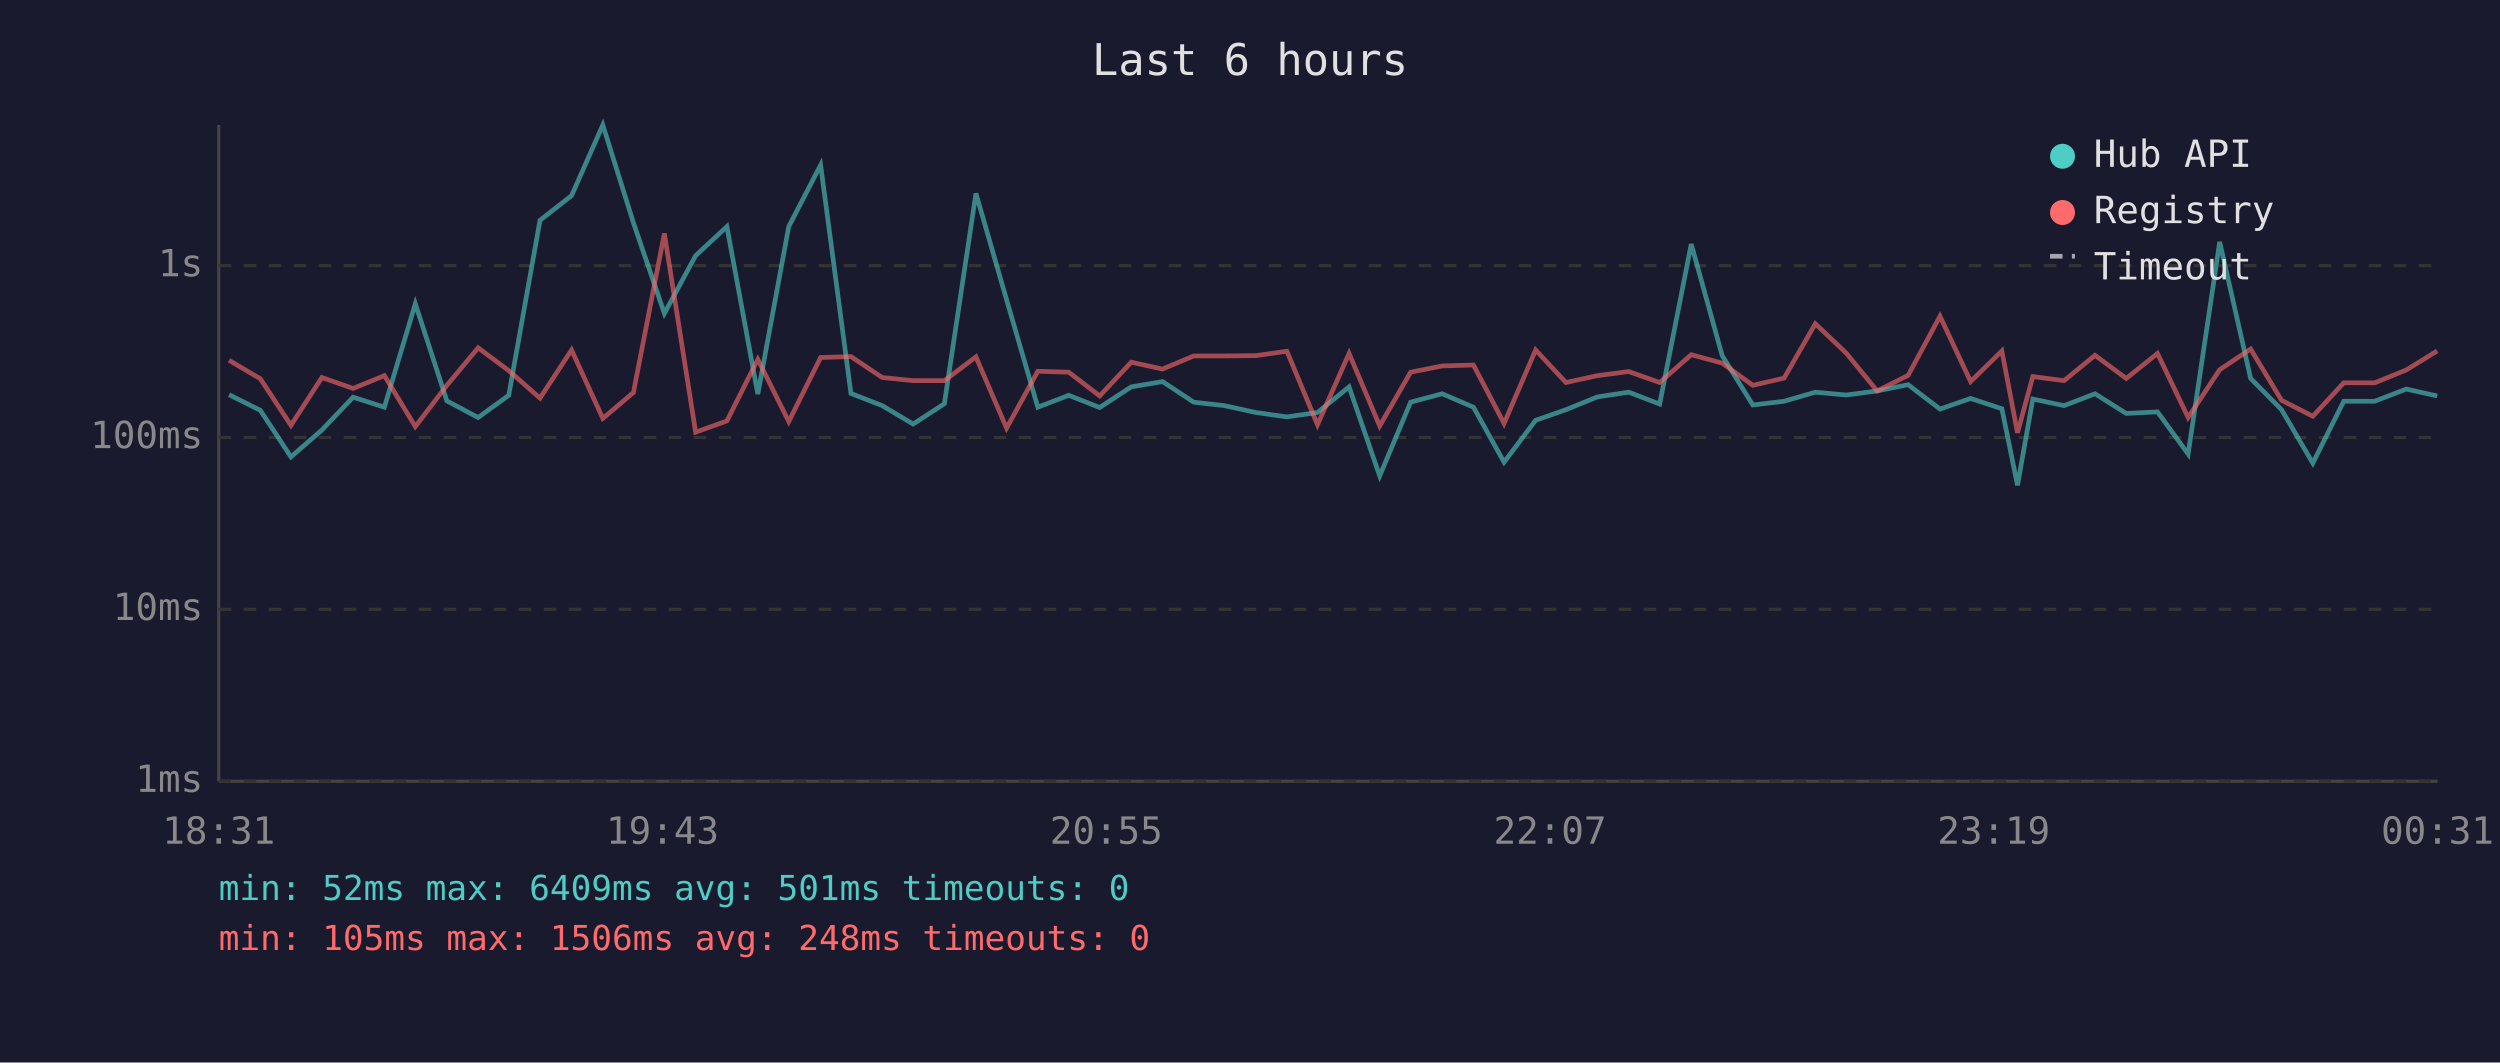
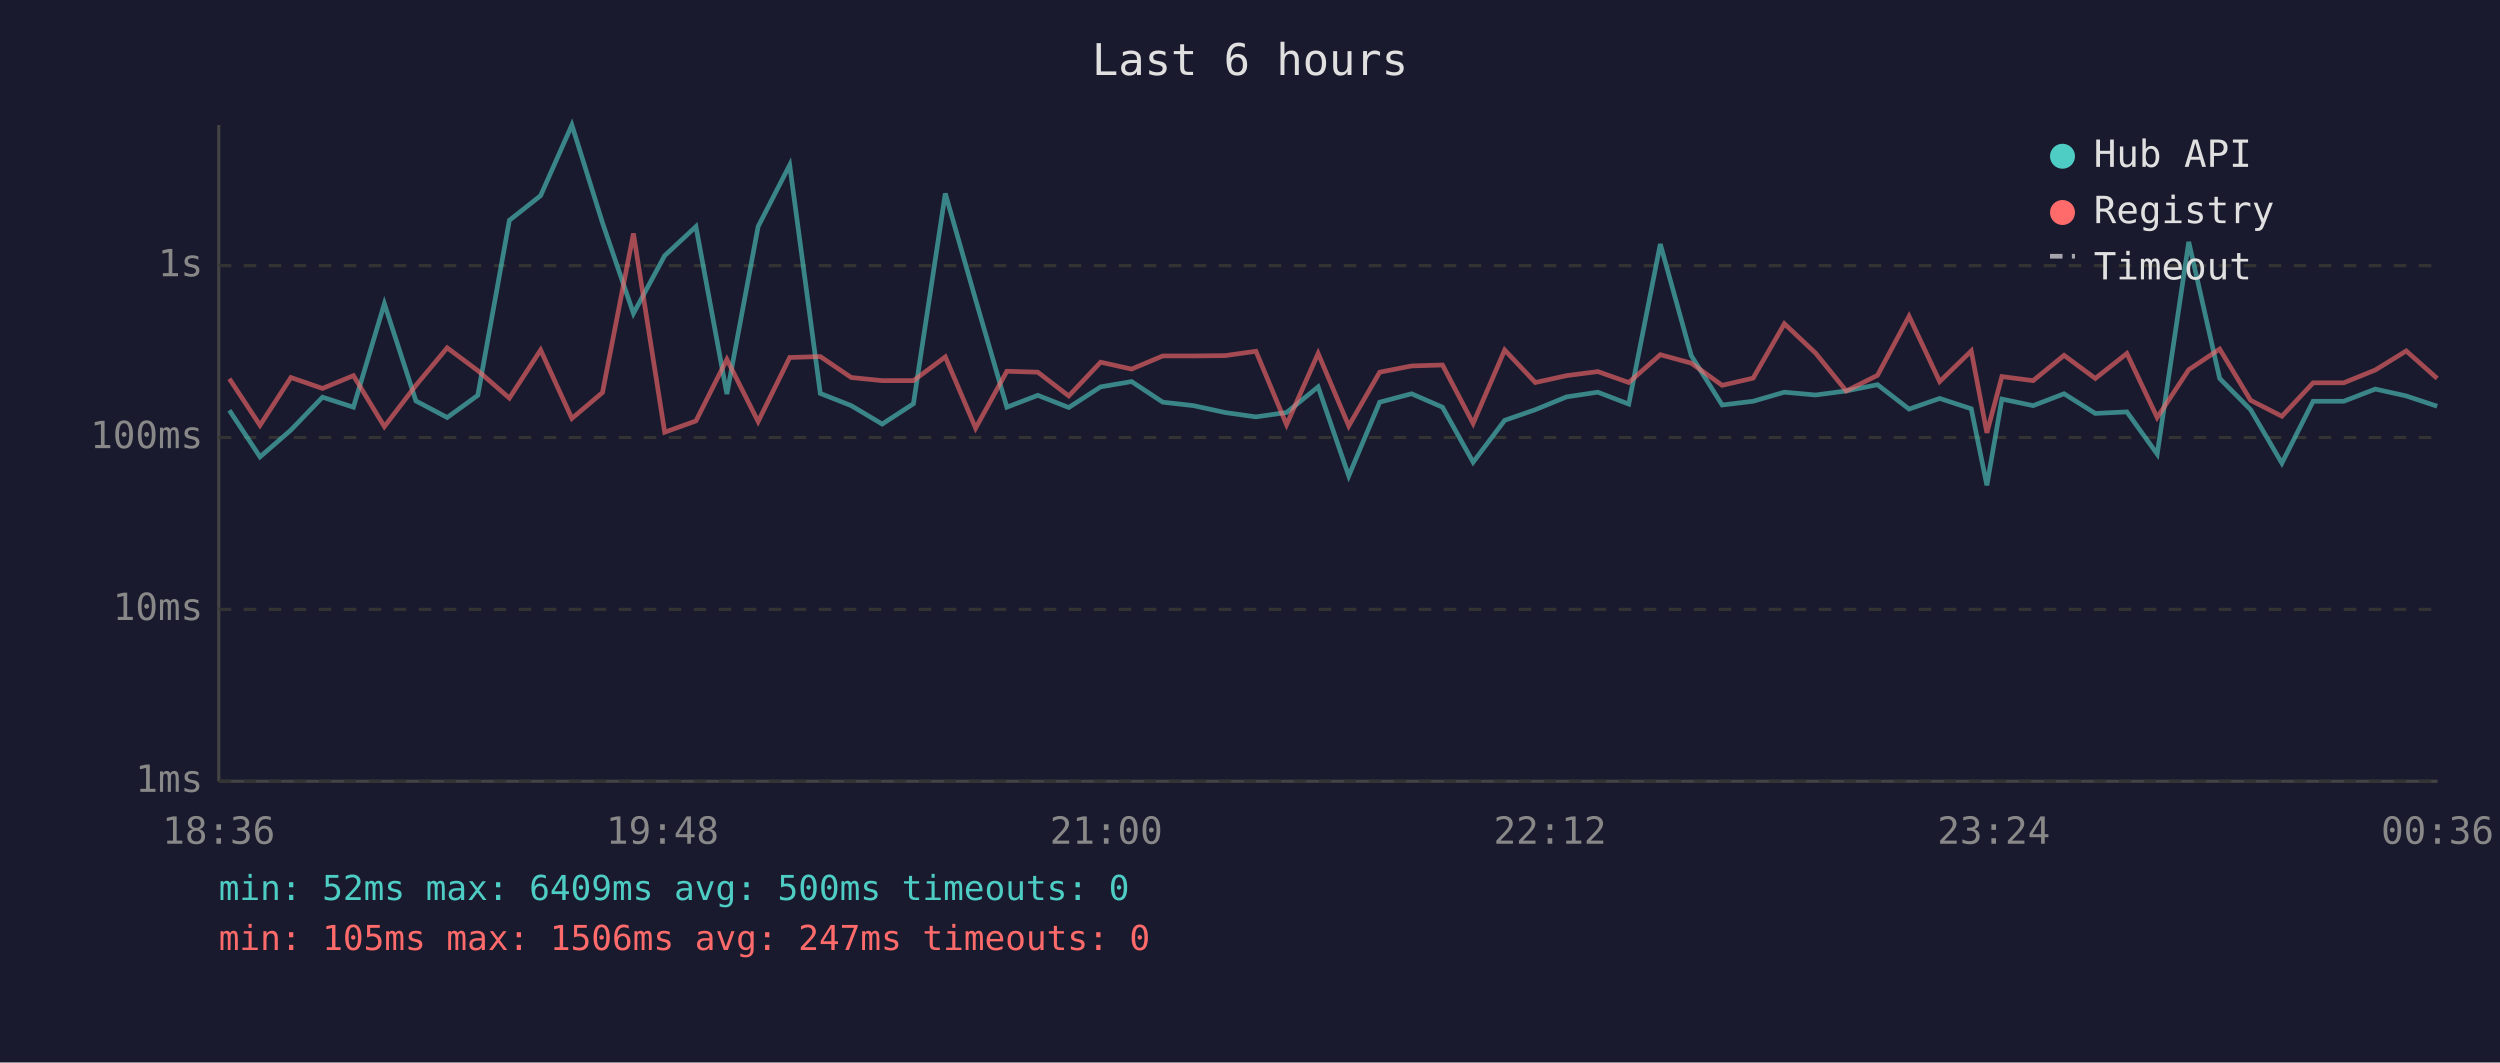
<svg xmlns="http://www.w3.org/2000/svg" viewBox="0 0 800 340" font-family="monospace" font-size="12">
  <rect width="800" height="340" fill="#1a1a2e" />
  <text x="400" y="24" fill="#e0e0e0" font-size="14" text-anchor="middle">Last 6 hours</text>
  <line x1="70" y1="40" x2="70" y2="250" stroke="#444" stroke-width="1" />
  <line x1="70" y1="250" x2="780" y2="250" stroke="#444" stroke-width="1" />
  <line x1="70" y1="250" x2="780" y2="250" stroke="#333" stroke-width="1" stroke-dasharray="4" />
  <text x="65" y="250" fill="#888" text-anchor="end" dominant-baseline="middle">1ms</text>
  <line x1="70" y1="195" x2="780" y2="195" stroke="#333" stroke-width="1" stroke-dasharray="4" />
  <text x="65" y="195" fill="#888" text-anchor="end" dominant-baseline="middle">10ms</text>
  <line x1="70" y1="140" x2="780" y2="140" stroke="#333" stroke-width="1" stroke-dasharray="4" />
  <text x="65" y="140" fill="#888" text-anchor="end" dominant-baseline="middle">100ms</text>
  <line x1="70" y1="85" x2="780" y2="85" stroke="#333" stroke-width="1" stroke-dasharray="4" />
  <text x="65" y="85" fill="#888" text-anchor="end" dominant-baseline="middle">1s</text>
-   <text x="70" y="270" fill="#888" text-anchor="middle">18:31</text>
-   <text x="212" y="270" fill="#888" text-anchor="middle">19:43</text>
-   <text x="354" y="270" fill="#888" text-anchor="middle">20:55</text>
-   <text x="496" y="270" fill="#888" text-anchor="middle">22:07</text>
-   <text x="638" y="270" fill="#888" text-anchor="middle">23:19</text>
-   <text x="780" y="270" fill="#888" text-anchor="middle">00:31</text>
-   <polyline points="73.3,126.3 83.3,131.3 93.1,146.2 103.0,137.6 113.0,127.1 123.0,130.3 132.9,97.2 143.0,128.3 153.0,133.6 162.8,126.5 172.8,70.5 182.9,62.6 192.9,40.0 202.7,71.3 212.6,100.3 222.6,81.8 232.6,72.5 242.5,126.1 252.4,72.5 262.6,52.8 272.3,125.9 282.3,129.8 292.2,135.7 302.2,129.2 312.3,61.9 322.1,95.9 332.1,130.3 342.0,126.5 351.9,130.4 362.0,123.8 372.0,122.1 382.0,128.7 391.8,129.8 401.9,132.0 411.8,133.4 421.6,132.0 431.7,123.8 441.5,152.3 451.4,128.7 461.5,126.0 471.5,130.3 481.3,147.9 491.4,134.5 501.1,131.1 511.2,127.0 521.2,125.5 531.1,129.3 541.2,78.1 551.1,113.8 560.9,129.6 570.9,128.4 580.9,125.5 590.8,126.4 600.7,125.1 610.6,123.1 620.8,130.9 630.6,127.5 640.6,130.8 645.6,155.3 650.5,127.7 660.5,129.8 670.4,126.0 680.4,132.3 690.4,131.8 700.2,145.3 710.3,77.4 720.2,121.1 730.1,131.1 740.1,148.2 750.0,128.4 759.9,128.4 770.0,124.5 779.9,126.7" fill="none" stroke="#4ecdc4" stroke-width="1.5" opacity="0.6" />
-   <polyline points="73.3,115.3 83.3,121.2 93.1,136.1 103.0,120.8 113.0,124.3 123.0,120.2 132.9,136.5 143.0,123.3 153.0,111.3 162.8,118.6 172.8,127.4 182.9,112.0 192.9,133.9 202.7,125.6 212.6,74.7 222.6,138.3 232.6,134.7 242.5,115.0 252.4,134.9 262.6,114.4 272.3,114.1 282.3,120.8 292.2,121.8 302.2,121.8 312.3,114.2 322.1,137.0 332.1,118.8 342.0,119.1 351.9,126.7 362.0,115.9 372.0,118.1 382.0,113.9 391.8,113.9 401.9,113.8 411.8,112.4 421.6,135.9 431.7,113.1 441.5,136.3 451.4,119.1 461.5,117.1 471.5,116.8 481.3,135.5 491.4,112.0 501.1,122.4 511.2,120.2 521.2,118.9 531.1,122.4 541.2,113.5 551.1,116.2 560.9,123.3 570.9,121.0 580.9,103.6 590.8,113.0 600.7,125.1 610.6,120.1 620.8,101.2 630.6,122.1 640.6,112.3 645.6,138.5 650.5,120.5 660.5,121.8 670.4,113.7 680.4,121.1 690.4,113.1 700.2,133.6 710.3,118.3 720.2,111.7 730.1,128.1 740.1,133.2 750.0,122.5 759.9,122.5 770.0,118.4 779.9,112.3" fill="none" stroke="#ff6b6b" stroke-width="1.5" opacity="0.6" />
+   <text x="70" y="270" fill="#888" text-anchor="middle">18:36</text>
+   <text x="212" y="270" fill="#888" text-anchor="middle">19:48</text>
+   <text x="354" y="270" fill="#888" text-anchor="middle">21:00</text>
+   <text x="496" y="270" fill="#888" text-anchor="middle">22:12</text>
+   <text x="638" y="270" fill="#888" text-anchor="middle">23:24</text>
+   <text x="780" y="270" fill="#888" text-anchor="middle">00:36</text>
+   <polyline points="73.4,131.3 83.2,146.2 93.1,137.6 103.2,127.1 113.1,130.3 123.0,97.2 133.1,128.3 143.1,133.6 152.9,126.5 163.0,70.5 173.0,62.6 183.0,40.0 192.8,71.3 202.7,100.3 212.7,81.8 222.7,72.5 232.6,126.1 242.6,72.5 252.7,52.8 262.5,125.9 272.4,129.8 282.3,135.7 292.3,129.2 302.5,61.9 312.2,95.9 322.2,130.3 332.1,126.5 342.0,130.4 352.2,123.8 362.1,122.1 372.1,128.7 381.9,129.8 392.0,132.0 401.9,133.4 411.7,132.0 421.8,123.8 431.6,152.3 441.5,128.7 451.7,126.0 461.6,130.3 471.4,147.9 481.5,134.5 491.3,131.1 501.3,127.0 511.3,125.5 521.2,129.3 531.3,78.1 541.2,113.8 551.1,129.6 561.0,128.4 571.0,125.5 581.0,126.4 590.8,125.1 600.8,123.1 610.9,130.9 620.7,127.5 630.8,130.8 635.8,155.3 640.6,127.7 650.6,129.8 660.5,126.0 670.5,132.3 680.6,131.8 690.3,145.3 700.4,77.4 710.3,121.1 720.2,131.1 730.2,148.2 740.2,128.4 750.0,128.4 760.1,124.5 770.0,126.7 779.9,130.0" fill="none" stroke="#4ecdc4" stroke-width="1.5" opacity="0.6" />
+   <polyline points="73.4,121.2 83.2,136.1 93.1,120.8 103.2,124.3 113.1,120.2 123.0,136.5 133.1,123.3 143.1,111.3 152.9,118.6 163.0,127.4 173.0,112.0 183.0,133.9 192.8,125.6 202.7,74.7 212.7,138.3 222.7,134.7 232.6,115.0 242.6,134.9 252.7,114.4 262.5,114.1 272.4,120.8 282.3,121.8 292.3,121.8 302.5,114.2 312.2,137.0 322.2,118.8 332.1,119.1 342.0,126.7 352.2,115.9 362.1,118.1 372.1,113.9 381.9,113.9 392.0,113.8 401.9,112.4 411.7,135.9 421.8,113.1 431.6,136.3 441.5,119.1 451.7,117.1 461.6,116.8 471.4,135.5 481.5,112.0 491.3,122.4 501.3,120.2 511.3,118.9 521.2,122.4 531.3,113.5 541.2,116.2 551.1,123.3 561.0,121.0 571.0,103.6 581.0,113.0 590.8,125.1 600.8,120.1 610.9,101.2 620.7,122.1 630.8,112.3 635.8,138.5 640.6,120.5 650.6,121.8 660.5,113.7 670.5,121.1 680.6,113.1 690.3,133.6 700.4,118.3 710.3,111.7 720.2,128.1 730.2,133.2 740.2,122.5 750.0,122.5 760.1,118.4 770.0,112.3 779.9,121.1" fill="none" stroke="#ff6b6b" stroke-width="1.5" opacity="0.6" />
  <circle cx="660" cy="50" r="4" fill="#4ecdc4" />
  <text x="670" y="50" fill="#e0e0e0" dominant-baseline="middle">Hub API</text>
  <circle cx="660" cy="68" r="4" fill="#ff6b6b" />
  <text x="670" y="68" fill="#e0e0e0" dominant-baseline="middle">Registry</text>
  <line x1="656" y1="82" x2="664" y2="82" stroke="#e0e0e0" stroke-width="1.5" stroke-dasharray="4,3" opacity="0.7" />
  <text x="670" y="86" fill="#e0e0e0" dominant-baseline="middle">Timeout</text>
-   <text x="70" y="288" fill="#4ecdc4" font-size="11">min: 52ms  max: 6409ms  avg: 501ms  timeouts: 0</text>
-   <text x="70" y="304" fill="#ff6b6b" font-size="11">min: 105ms  max: 1506ms  avg: 248ms  timeouts: 0</text>
+   <text x="70" y="288" fill="#4ecdc4" font-size="11">min: 52ms  max: 6409ms  avg: 500ms  timeouts: 0</text>
+   <text x="70" y="304" fill="#ff6b6b" font-size="11">min: 105ms  max: 1506ms  avg: 247ms  timeouts: 0</text>
</svg>
